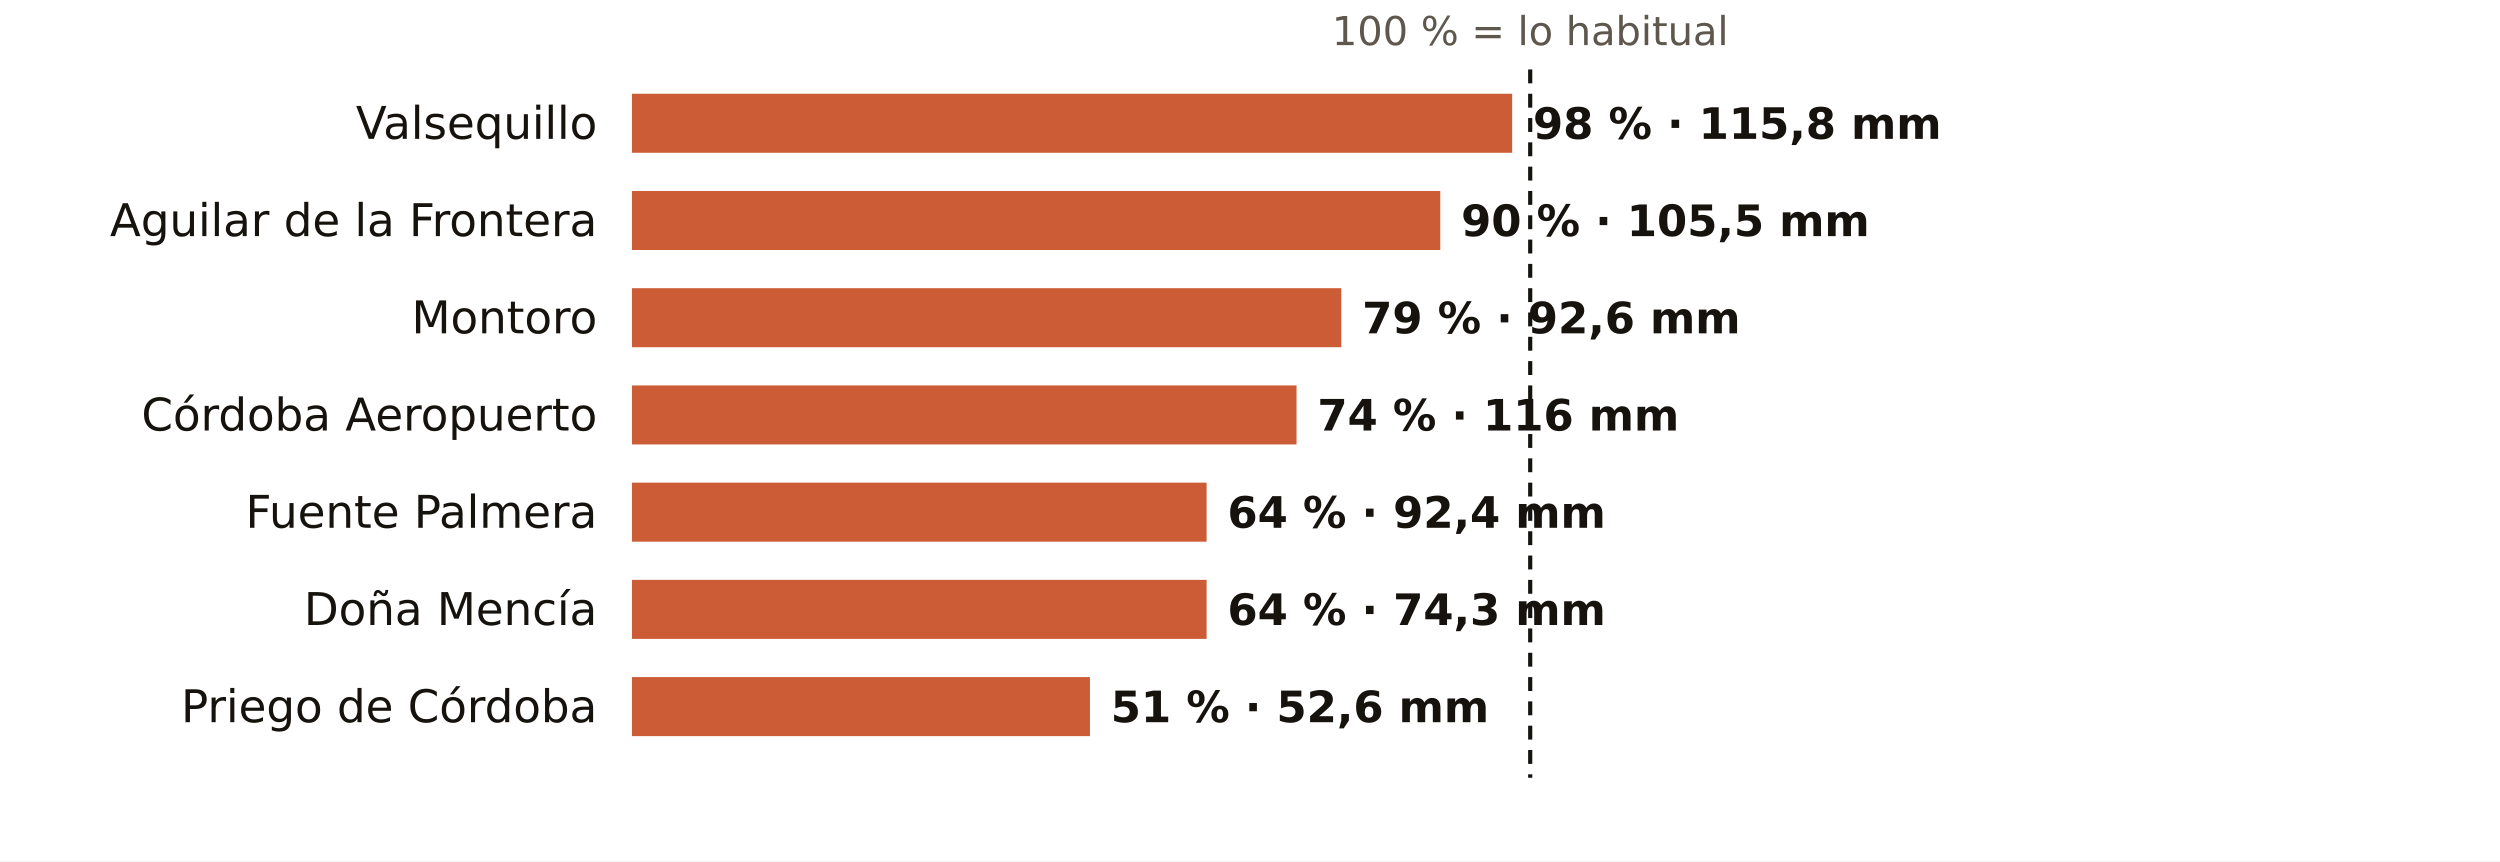
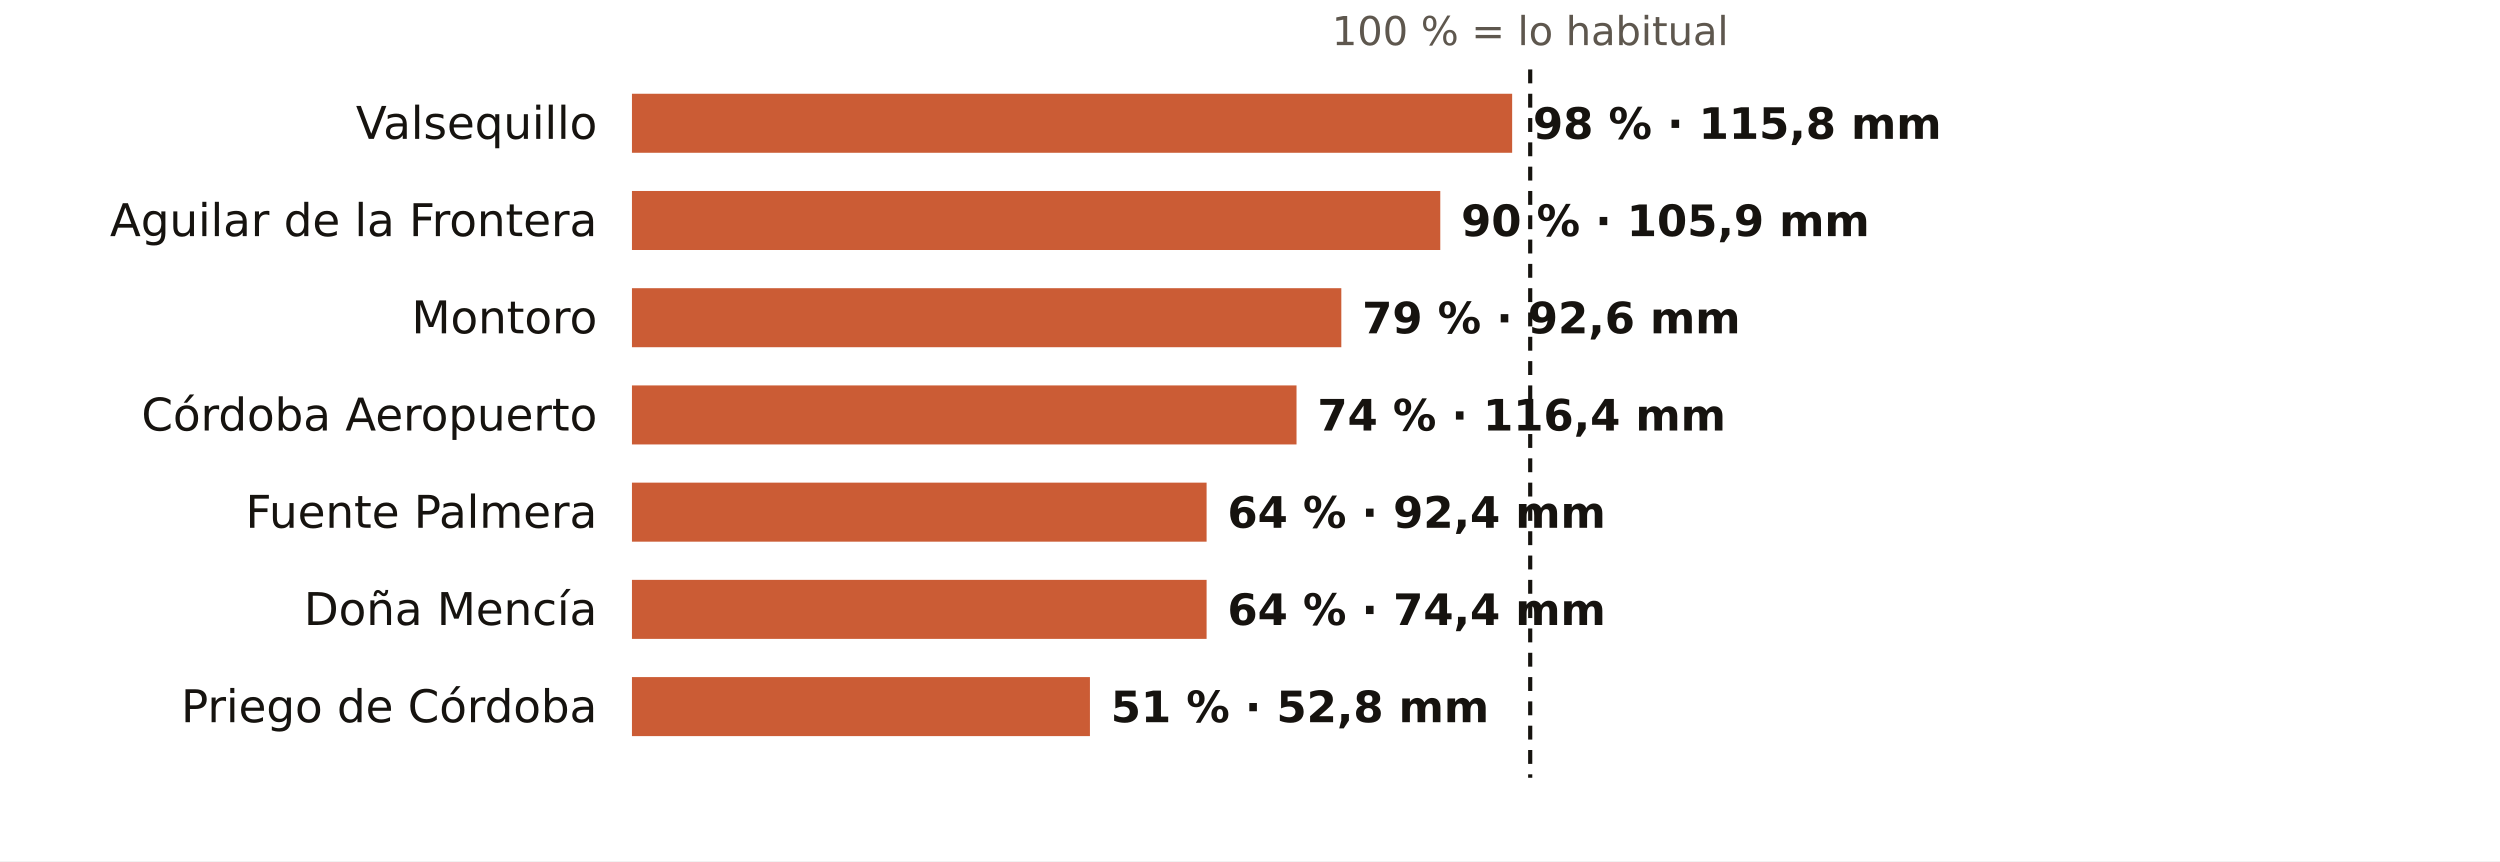
<svg xmlns="http://www.w3.org/2000/svg" viewBox="0 0 720 248" width="720" height="248" role="img" aria-label="El otoño en los pluviómetros de AEMET de Córdoba: % de lo habitual">
  <rect width="720" height="248" fill="#FFFFFF" />
  <text x="440.7" y="13.0" font-size="11.5" fill="#5E574E" text-anchor="middle" font-weight="400" font-family="Public Sans, DejaVu Sans, Arial, sans-serif">100 % = lo habitual</text>
  <text x="172.0" y="40.0" font-size="13" fill="#16130F" text-anchor="end" font-weight="500" font-family="Public Sans, DejaVu Sans, Arial, sans-serif">Valsequillo</text>
  <rect x="182" y="27" width="253.5" height="17" fill="#C4461A" opacity="0.88" />
  <text x="441.5" y="40.0" font-size="12.5" fill="#16130F" text-anchor="start" font-weight="600" font-family="Public Sans, DejaVu Sans, Arial, sans-serif">98 % · 115,8 mm</text>
  <text x="172.0" y="68.0" font-size="13" fill="#16130F" text-anchor="end" font-weight="500" font-family="Public Sans, DejaVu Sans, Arial, sans-serif">Aguilar de la Frontera</text>
  <rect x="182" y="55" width="232.8" height="17" fill="#C4461A" opacity="0.88" />
-   <text x="420.8" y="68.0" font-size="12.5" fill="#16130F" text-anchor="start" font-weight="600" font-family="Public Sans, DejaVu Sans, Arial, sans-serif">90 % · 105,5 mm</text>
+   <text x="420.8" y="68.0" font-size="12.5" fill="#16130F" text-anchor="start" font-weight="600" font-family="Public Sans, DejaVu Sans, Arial, sans-serif">90 % · 105,9 mm</text>
  <text x="172.0" y="96.0" font-size="13" fill="#16130F" text-anchor="end" font-weight="500" font-family="Public Sans, DejaVu Sans, Arial, sans-serif">Montoro</text>
  <rect x="182" y="83" width="204.3" height="17" fill="#C4461A" opacity="0.88" />
  <text x="392.3" y="96.0" font-size="12.5" fill="#16130F" text-anchor="start" font-weight="600" font-family="Public Sans, DejaVu Sans, Arial, sans-serif">79 % · 92,6 mm</text>
  <text x="172.0" y="124.0" font-size="13" fill="#16130F" text-anchor="end" font-weight="500" font-family="Public Sans, DejaVu Sans, Arial, sans-serif">Córdoba Aeropuerto</text>
  <rect x="182" y="111" width="191.4" height="17" fill="#C4461A" opacity="0.88" />
-   <text x="379.4" y="124.0" font-size="12.5" fill="#16130F" text-anchor="start" font-weight="600" font-family="Public Sans, DejaVu Sans, Arial, sans-serif">74 % · 116 mm</text>
+   <text x="379.4" y="124.0" font-size="12.5" fill="#16130F" text-anchor="start" font-weight="600" font-family="Public Sans, DejaVu Sans, Arial, sans-serif">74 % · 116,4 mm</text>
  <text x="172.0" y="152.0" font-size="13" fill="#16130F" text-anchor="end" font-weight="500" font-family="Public Sans, DejaVu Sans, Arial, sans-serif">Fuente Palmera</text>
  <rect x="182" y="139" width="165.5" height="17" fill="#C4461A" opacity="0.88" />
  <text x="353.5" y="152.0" font-size="12.5" fill="#16130F" text-anchor="start" font-weight="600" font-family="Public Sans, DejaVu Sans, Arial, sans-serif">64 % · 92,4 mm</text>
  <text x="172.0" y="180.0" font-size="13" fill="#16130F" text-anchor="end" font-weight="500" font-family="Public Sans, DejaVu Sans, Arial, sans-serif">Doña Mencía</text>
  <rect x="182" y="167" width="165.5" height="17" fill="#C4461A" opacity="0.88" />
-   <text x="353.5" y="180.0" font-size="12.5" fill="#16130F" text-anchor="start" font-weight="600" font-family="Public Sans, DejaVu Sans, Arial, sans-serif">64 % · 74,3 mm</text>
+   <text x="353.5" y="180.0" font-size="12.5" fill="#16130F" text-anchor="start" font-weight="600" font-family="Public Sans, DejaVu Sans, Arial, sans-serif">64 % · 74,4 mm</text>
  <text x="172.0" y="208.0" font-size="13" fill="#16130F" text-anchor="end" font-weight="500" font-family="Public Sans, DejaVu Sans, Arial, sans-serif">Priego de Córdoba</text>
  <rect x="182" y="195" width="131.9" height="17" fill="#C4461A" opacity="0.88" />
-   <text x="319.9" y="208.0" font-size="12.5" fill="#16130F" text-anchor="start" font-weight="600" font-family="Public Sans, DejaVu Sans, Arial, sans-serif">51 % · 52,6 mm</text>
+   <text x="319.9" y="208.0" font-size="12.5" fill="#16130F" text-anchor="start" font-weight="600" font-family="Public Sans, DejaVu Sans, Arial, sans-serif">51 % · 52,8 mm</text>
  <line x1="440.7" x2="440.7" y1="20" y2="224" stroke="#16130F" stroke-width="1.2" stroke-dasharray="4 3" />
</svg>
